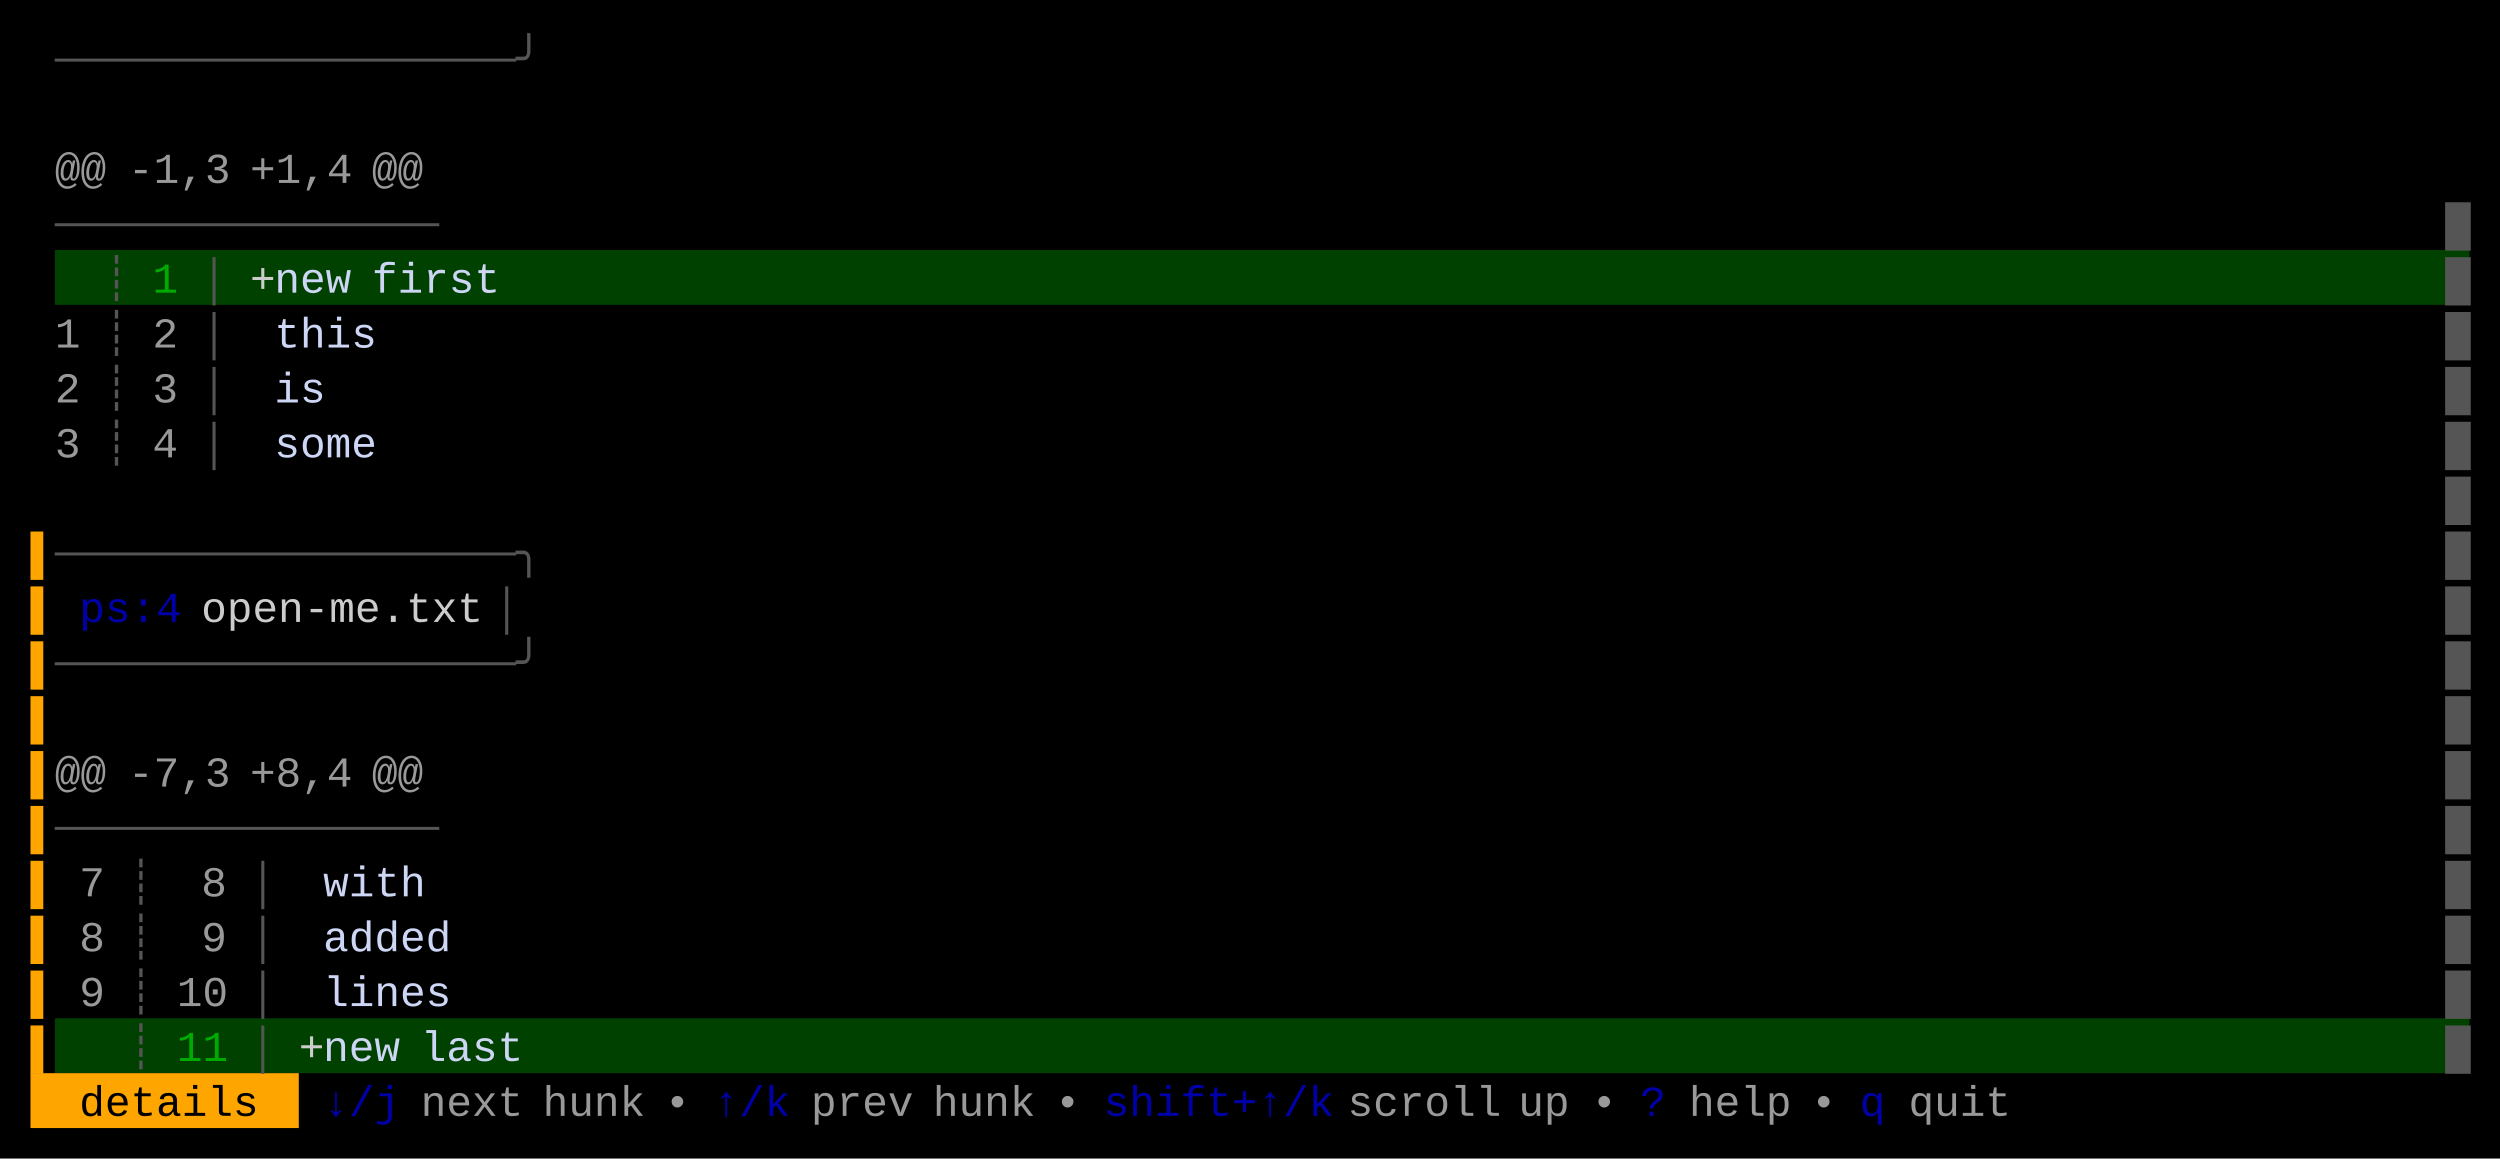
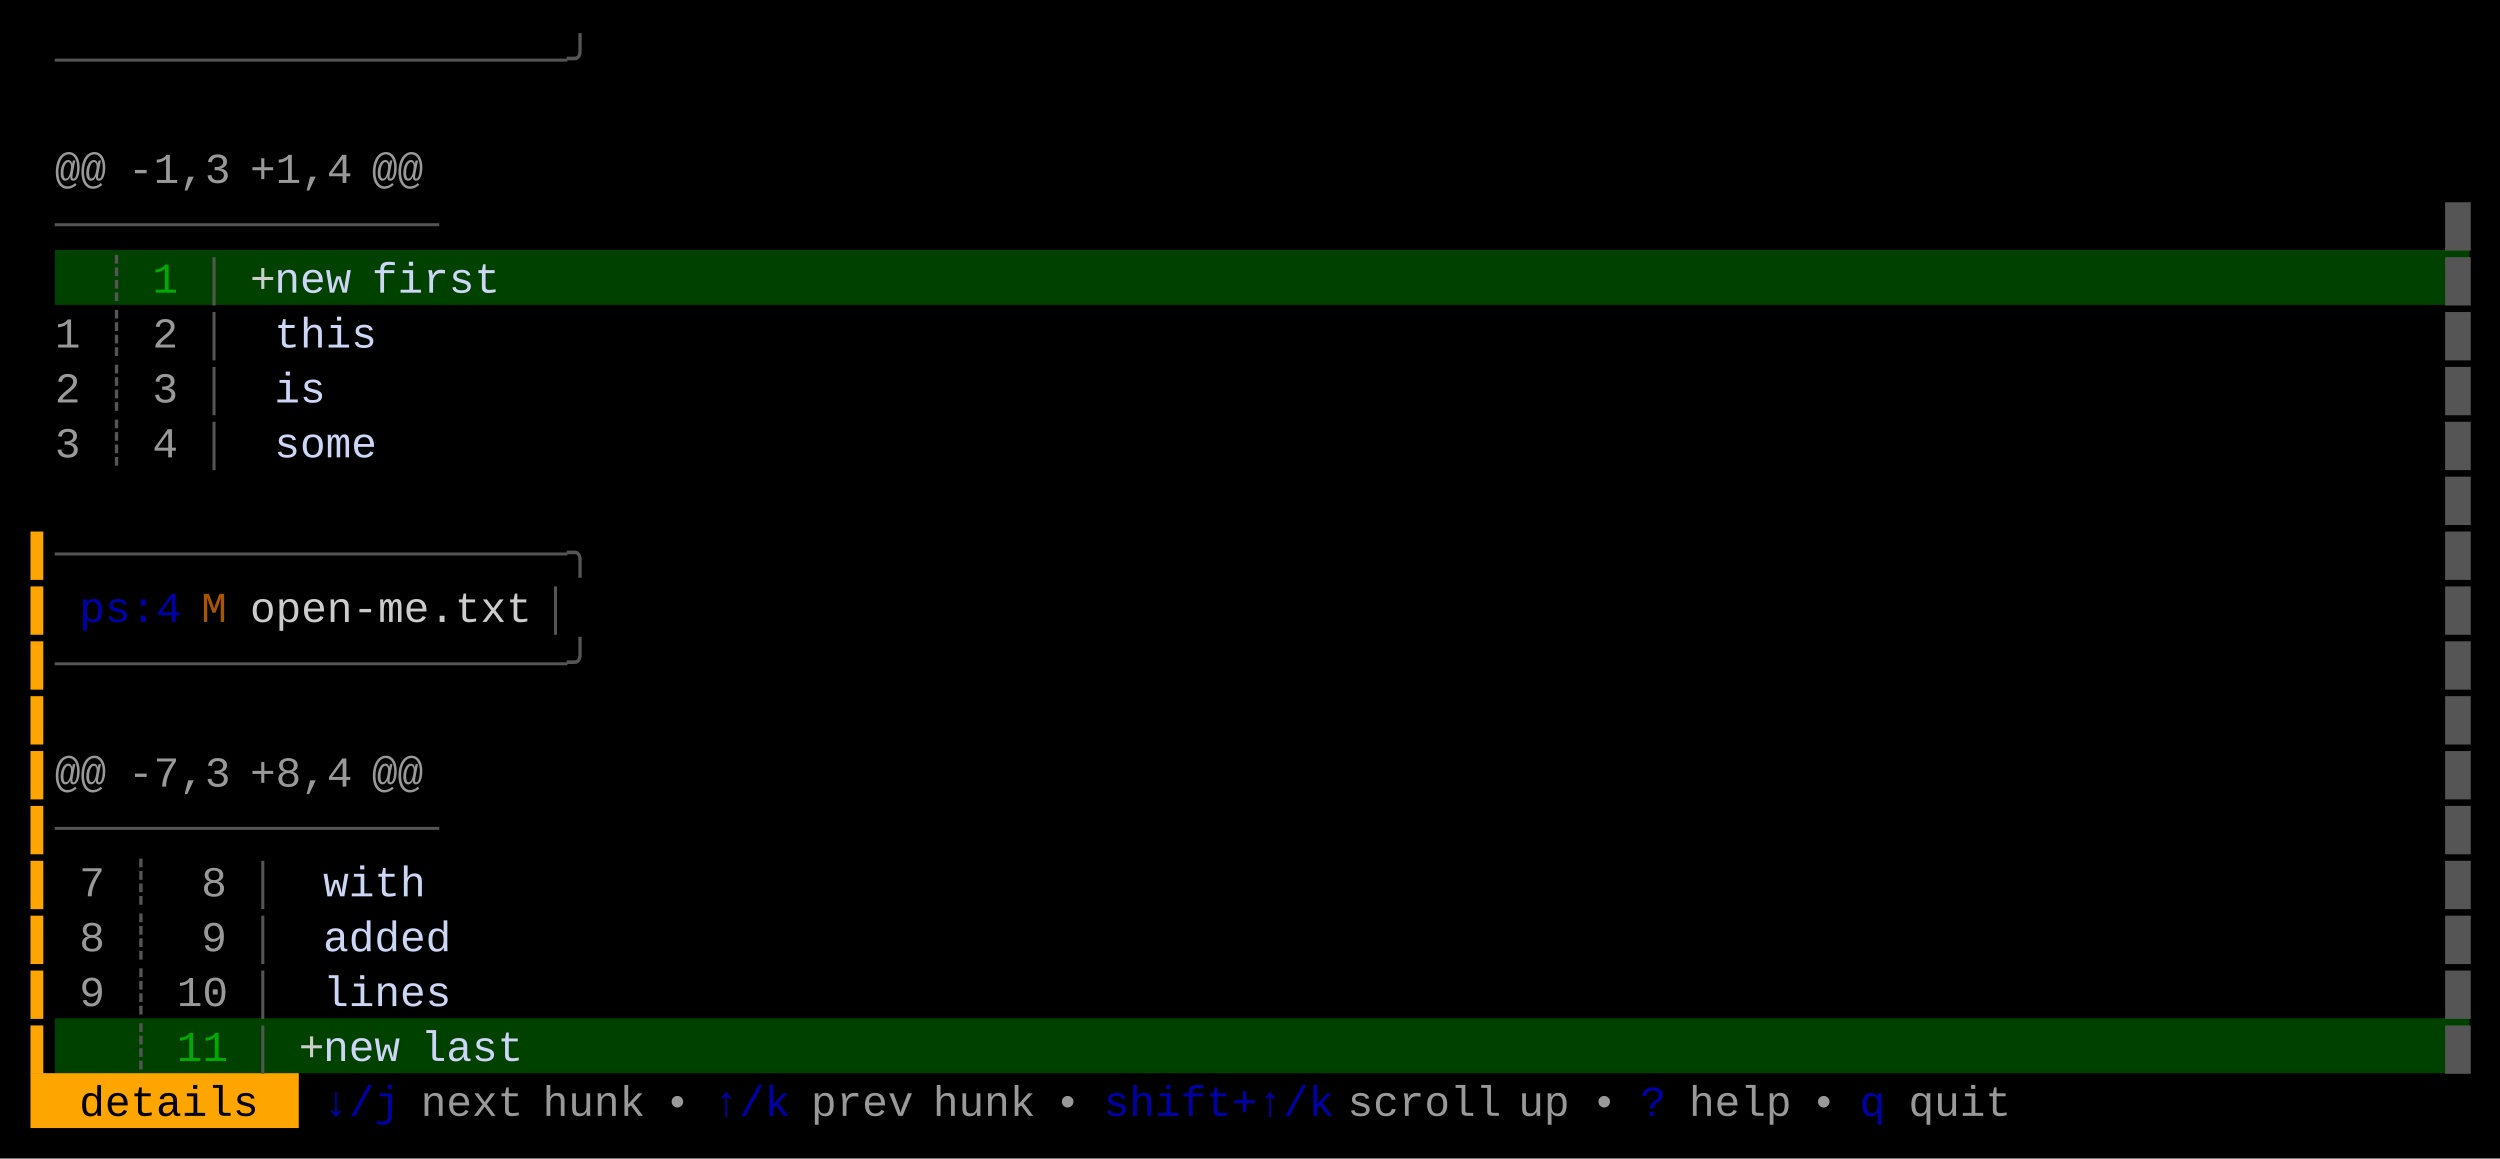
<svg xmlns="http://www.w3.org/2000/svg" width="820" height="380" viewBox="0 0 820 380">
  <rect x="0" y="0" width="820" height="380" fill="#000000" />
  <rect x="18" y="82" width="792" height="18" fill="#004100" />
  <rect x="18" y="334" width="792" height="18" fill="#004100" />
  <rect x="10" y="352" width="88" height="18" fill="#FFA500" />
  <g font-family="Menlo, Monaco, 'Courier New', monospace" font-size="14" xml:space="preserve">
-     <text x="18 26 34 42 50 58 66 74 82 90 98 106 114 122 130 138 146 154 162" y="24" style="fill:#555555;">──────────────────╯</text>
+     <text x="18 26 34 42 50 58 66 74 82 90 98 106 114 122 130 138 146 154 162 170 178" y="24" style="fill:#555555;">────────────────────╯</text>
    <text x="18 26" y="60" style="fill:#CCCCCC;opacity:0.75;">@@</text>
    <text x="42 50 58 66" y="60" style="fill:#CCCCCC;opacity:0.75;">-1,3</text>
    <text x="82 90 98 106" y="60" style="fill:#CCCCCC;opacity:0.75;">+1,4</text>
    <text x="122 130" y="60" style="fill:#CCCCCC;opacity:0.75;">@@</text>
    <text x="18 26 34 42 50 58 66 74 82 90 98 106 114 122 130" y="78" style="fill:#555555;">───────────────</text>
    <text x="802" y="78" style="fill:#555555;">█</text>
    <text x="34" y="96" style="fill:#555555;">┊</text>
    <text x="50" y="96" style="fill:#00AA00;">1</text>
    <text x="66" y="96" style="fill:#555555;">│</text>
    <text x="82" y="96" style="fill:#CCCCCC;">+</text>
    <text x="90 98 106" y="96" style="fill:#CDD6F4;">new</text>
    <text x="122 130 138 146 154" y="96" style="fill:#CDD6F4;">first</text>
    <text x="802" y="96" style="fill:#555555;">█</text>
    <text x="18" y="114" style="fill:#CCCCCC;opacity:0.75;">1</text>
    <text x="34" y="114" style="fill:#555555;">┊</text>
    <text x="50" y="114" style="fill:#CCCCCC;opacity:0.75;">2</text>
    <text x="66" y="114" style="fill:#555555;">│</text>
    <text x="90 98 106 114" y="114" style="fill:#CDD6F4;">this</text>
    <text x="802" y="114" style="fill:#555555;">█</text>
    <text x="18" y="132" style="fill:#CCCCCC;opacity:0.75;">2</text>
    <text x="34" y="132" style="fill:#555555;">┊</text>
    <text x="50" y="132" style="fill:#CCCCCC;opacity:0.75;">3</text>
    <text x="66" y="132" style="fill:#555555;">│</text>
    <text x="90 98" y="132" style="fill:#CDD6F4;">is</text>
    <text x="802" y="132" style="fill:#555555;">█</text>
    <text x="18" y="150" style="fill:#CCCCCC;opacity:0.75;">3</text>
    <text x="34" y="150" style="fill:#555555;">┊</text>
    <text x="50" y="150" style="fill:#CCCCCC;opacity:0.75;">4</text>
    <text x="66" y="150" style="fill:#555555;">│</text>
    <text x="90 98 106 114" y="150" style="fill:#CDD6F4;">some</text>
    <text x="802" y="150" style="fill:#555555;">█</text>
    <text x="802" y="168" style="fill:#555555;">█</text>
    <text x="10" y="186" style="fill:#FFA500;">▌</text>
-     <text x="18 26 34 42 50 58 66 74 82 90 98 106 114 122 130 138 146 154 162" y="186" style="fill:#555555;">──────────────────╮</text>
+     <text x="18 26 34 42 50 58 66 74 82 90 98 106 114 122 130 138 146 154 162 170 178" y="186" style="fill:#555555;">────────────────────╮</text>
    <text x="802" y="186" style="fill:#555555;">█</text>
    <text x="10" y="204" style="fill:#FFA500;">▌</text>
    <text x="26 34 42 50" y="204" style="fill:#0000AA;">ps:4</text>
-     <text x="66 74 82 90 98 106 114 122 130 138 146" y="204" style="fill:#CCCCCC;">open-me.txt</text>
-     <text x="162" y="204" style="fill:#555555;">│</text>
+     <text x="66" y="204" style="fill:#AA5500;">M</text>
+     <text x="82 90 98 106 114 122 130 138 146 154 162" y="204" style="fill:#CCCCCC;">open-me.txt</text>
+     <text x="178" y="204" style="fill:#555555;">│</text>
    <text x="802" y="204" style="fill:#555555;">█</text>
    <text x="10" y="222" style="fill:#FFA500;">▌</text>
-     <text x="18 26 34 42 50 58 66 74 82 90 98 106 114 122 130 138 146 154 162" y="222" style="fill:#555555;">──────────────────╯</text>
+     <text x="18 26 34 42 50 58 66 74 82 90 98 106 114 122 130 138 146 154 162 170 178" y="222" style="fill:#555555;">────────────────────╯</text>
    <text x="802" y="222" style="fill:#555555;">█</text>
    <text x="10" y="240" style="fill:#FFA500;">▌</text>
    <text x="802" y="240" style="fill:#555555;">█</text>
    <text x="10" y="258" style="fill:#FFA500;">▌</text>
    <text x="18 26" y="258" style="fill:#CCCCCC;opacity:0.75;">@@</text>
    <text x="42 50 58 66" y="258" style="fill:#CCCCCC;opacity:0.75;">-7,3</text>
    <text x="82 90 98 106" y="258" style="fill:#CCCCCC;opacity:0.75;">+8,4</text>
    <text x="122 130" y="258" style="fill:#CCCCCC;opacity:0.75;">@@</text>
    <text x="802" y="258" style="fill:#555555;">█</text>
    <text x="10" y="276" style="fill:#FFA500;">▌</text>
    <text x="18 26 34 42 50 58 66 74 82 90 98 106 114 122 130" y="276" style="fill:#555555;">───────────────</text>
    <text x="802" y="276" style="fill:#555555;">█</text>
    <text x="10" y="294" style="fill:#FFA500;">▌</text>
    <text x="26" y="294" style="fill:#CCCCCC;opacity:0.75;">7</text>
    <text x="42" y="294" style="fill:#555555;">┊</text>
    <text x="66" y="294" style="fill:#CCCCCC;opacity:0.75;">8</text>
    <text x="82" y="294" style="fill:#555555;">│</text>
    <text x="106 114 122 130" y="294" style="fill:#CDD6F4;">with</text>
    <text x="802" y="294" style="fill:#555555;">█</text>
    <text x="10" y="312" style="fill:#FFA500;">▌</text>
    <text x="26" y="312" style="fill:#CCCCCC;opacity:0.75;">8</text>
    <text x="42" y="312" style="fill:#555555;">┊</text>
    <text x="66" y="312" style="fill:#CCCCCC;opacity:0.75;">9</text>
    <text x="82" y="312" style="fill:#555555;">│</text>
    <text x="106 114 122 130 138" y="312" style="fill:#CDD6F4;">added</text>
    <text x="802" y="312" style="fill:#555555;">█</text>
    <text x="10" y="330" style="fill:#FFA500;">▌</text>
    <text x="26" y="330" style="fill:#CCCCCC;opacity:0.75;">9</text>
    <text x="42" y="330" style="fill:#555555;">┊</text>
    <text x="58 66" y="330" style="fill:#CCCCCC;opacity:0.75;">10</text>
    <text x="82" y="330" style="fill:#555555;">│</text>
    <text x="106 114 122 130 138" y="330" style="fill:#CDD6F4;">lines</text>
    <text x="802" y="330" style="fill:#555555;">█</text>
    <text x="10" y="348" style="fill:#FFA500;">▌</text>
    <text x="42" y="348" style="fill:#555555;">┊</text>
    <text x="58 66" y="348" style="fill:#00AA00;">11</text>
    <text x="82" y="348" style="fill:#555555;">│</text>
    <text x="98" y="348" style="fill:#CCCCCC;">+</text>
    <text x="106 114 122" y="348" style="fill:#CDD6F4;">new</text>
    <text x="138 146 154 162" y="348" style="fill:#CDD6F4;">last</text>
    <text x="802" y="348" style="fill:#555555;">█</text>
    <text x="26 34 42 50 58 66 74" y="366" style="fill:#000000;">details</text>
    <text x="106 114 122" y="366" style="fill:#0000AA;">↓/j</text>
    <text x="138 146 154 162" y="366" style="fill:#CCCCCC;opacity:0.75;">next</text>
    <text x="178 186 194 202" y="366" style="fill:#CCCCCC;opacity:0.75;">hunk</text>
    <text x="218" y="366" style="fill:#CCCCCC;opacity:0.75;">•</text>
    <text x="234 242 250" y="366" style="fill:#0000AA;">↑/k</text>
    <text x="266 274 282 290" y="366" style="fill:#CCCCCC;opacity:0.75;">prev</text>
    <text x="306 314 322 330" y="366" style="fill:#CCCCCC;opacity:0.75;">hunk</text>
    <text x="346" y="366" style="fill:#CCCCCC;opacity:0.75;">•</text>
    <text x="362 370 378 386 394 402 410 418 426" y="366" style="fill:#0000AA;">shift+↑/k</text>
    <text x="442 450 458 466 474 482" y="366" style="fill:#CCCCCC;opacity:0.75;">scroll</text>
    <text x="498 506" y="366" style="fill:#CCCCCC;opacity:0.75;">up</text>
    <text x="522" y="366" style="fill:#CCCCCC;opacity:0.75;">•</text>
    <text x="538" y="366" style="fill:#0000AA;">?</text>
    <text x="554 562 570 578" y="366" style="fill:#CCCCCC;opacity:0.75;">help</text>
    <text x="594" y="366" style="fill:#CCCCCC;opacity:0.75;">•</text>
    <text x="610" y="366" style="fill:#0000AA;">q</text>
    <text x="626 634 642 650" y="366" style="fill:#CCCCCC;opacity:0.75;">quit</text>
  </g>
</svg>
